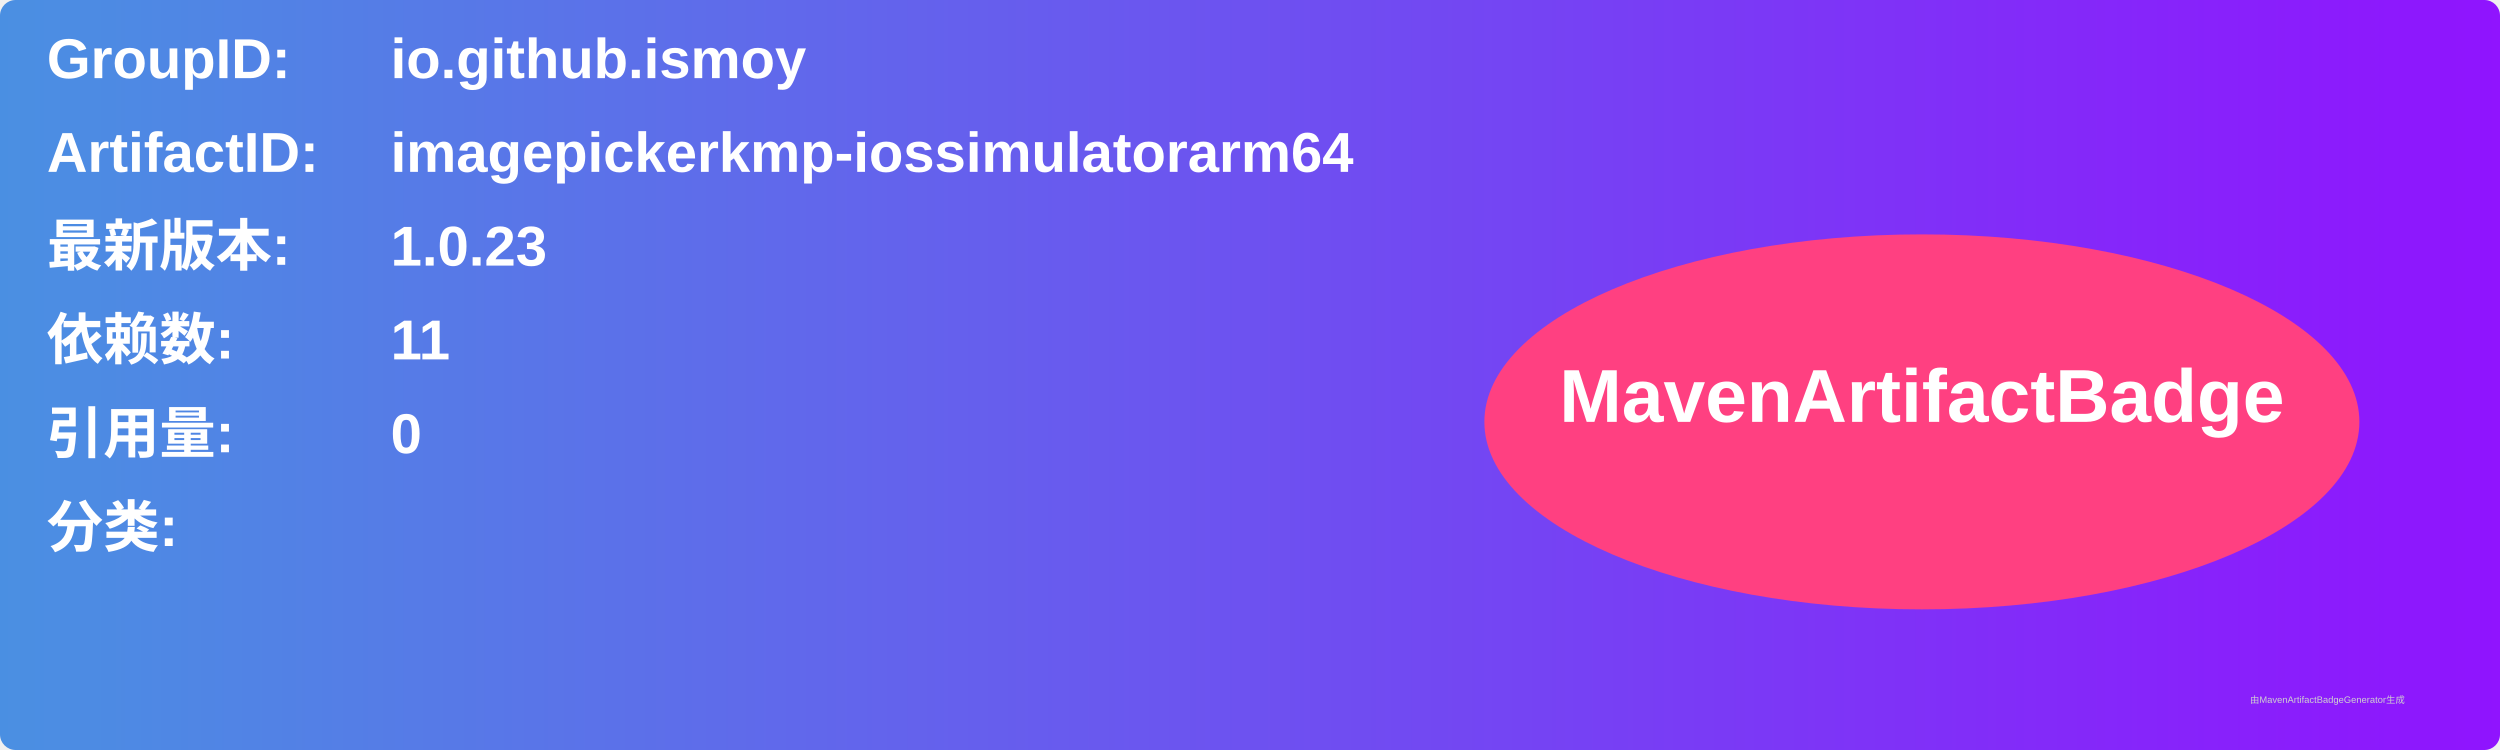
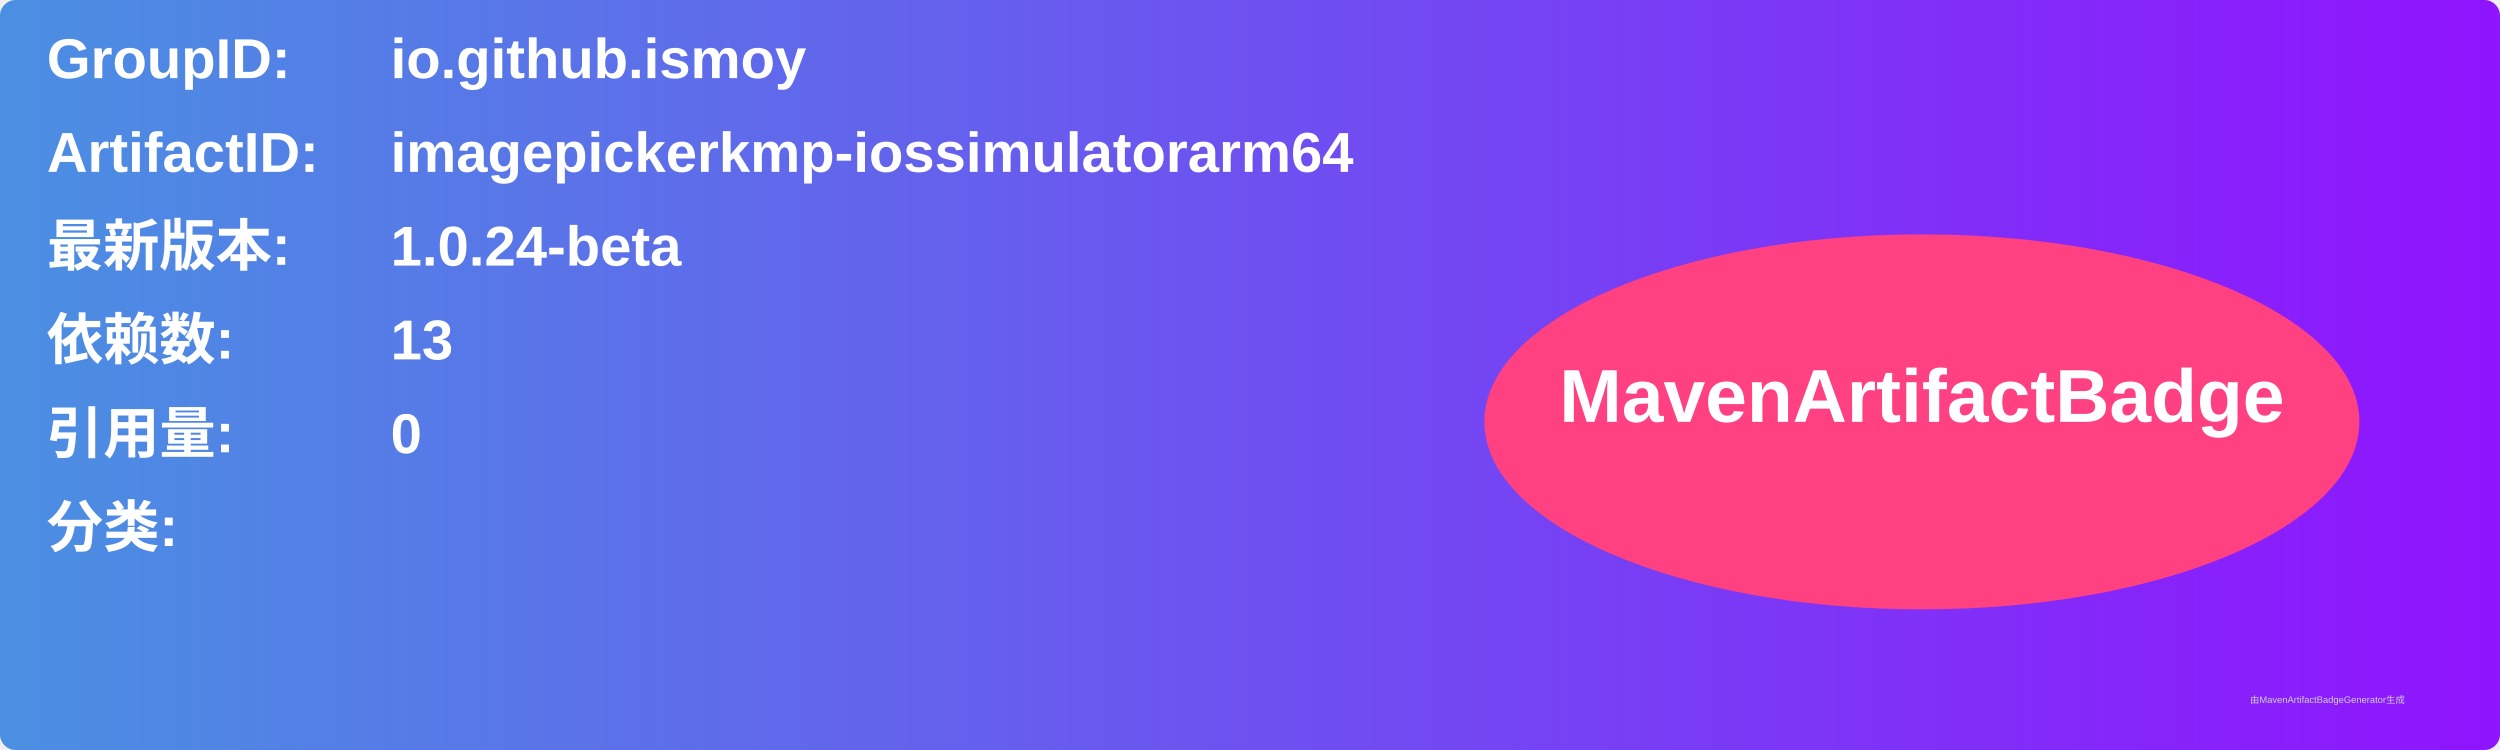
<svg xmlns="http://www.w3.org/2000/svg" width="800" height="240" viewBox="0 0 800 240">
  <linearGradient id="grad" x1="0%" y1="0%" x2="100%" y2="0%">
    <stop offset="0%" stop-color="#4a90e2" />
    <stop offset="100%" stop-color="#9013fe" />
  </linearGradient>
  <rect width="100%" height="100%" rx="5" ry="5" fill="url(#grad)" />
  <g transform="translate(15, 15)">
    <text x="0" y="10" font-family="Arial" font-size="18" fill="white" font-weight="bold" width="260">GroupID:</text>
    <text x="110" y="10" font-family="Arial" font-size="18" fill="white" font-weight="bold" width="460">io.github.ismoy</text>
    <text x="0" y="40" font-family="Arial" font-size="18" fill="white" font-weight="bold" width="260">ArtifactID:</text>
    <text x="110" y="40" font-family="Arial" font-size="18" fill="white" font-weight="bold" width="460">imagepickerkmp-iossimulatorarm64</text>
    <text x="0" y="70" font-family="Arial" font-size="18" fill="white" font-weight="bold">最新版本:</text>
    <text x="110" y="70" font-family="Arial" font-size="18" fill="white" font-weight="bold">
-       <tspan font-weight="bold">1.0.23</tspan>
+       <tspan font-weight="bold">1.0.24-beta</tspan>
    </text>
    <text x="0" y="100" font-family="Arial" font-size="18" fill="white" font-weight="bold">依赖数: </text>
    <text x="110" y="100" font-family="Arial" font-size="18" fill="white">
-       <tspan font-weight="bold">11</tspan>
+       <tspan font-weight="bold">13</tspan>
    </text>
    <text x="0" y="130" font-family="Arial" font-size="18" fill="white" font-weight="bold">引用量: </text>
    <text x="110" y="130" font-family="Arial" font-size="18" fill="white">
      <tspan font-weight="bold">0</tspan>
    </text>
    <text x="0" y="160" font-family="Arial" font-size="18" fill="white" font-weight="bold">分类:</text>
    <text x="10" y="190" font-family="Arial" font-size="10" fill="white">
      <tspan font-weight="bold" />
    </text>
    <ellipse cx="600" cy="120" rx="140" ry="60" fill="#ff4081" />
    <text x="600" y="120" text-anchor="middle" font-family="Arial" font-size="24" fill="white" font-weight="bold">MavenArtifactBadge</text>
  </g>
  <text x="720" y="225" font-family="Arial" font-size="3" fill="#d0d0d0">由MavenArtifactBadgeGenerator生成</text>
</svg>
